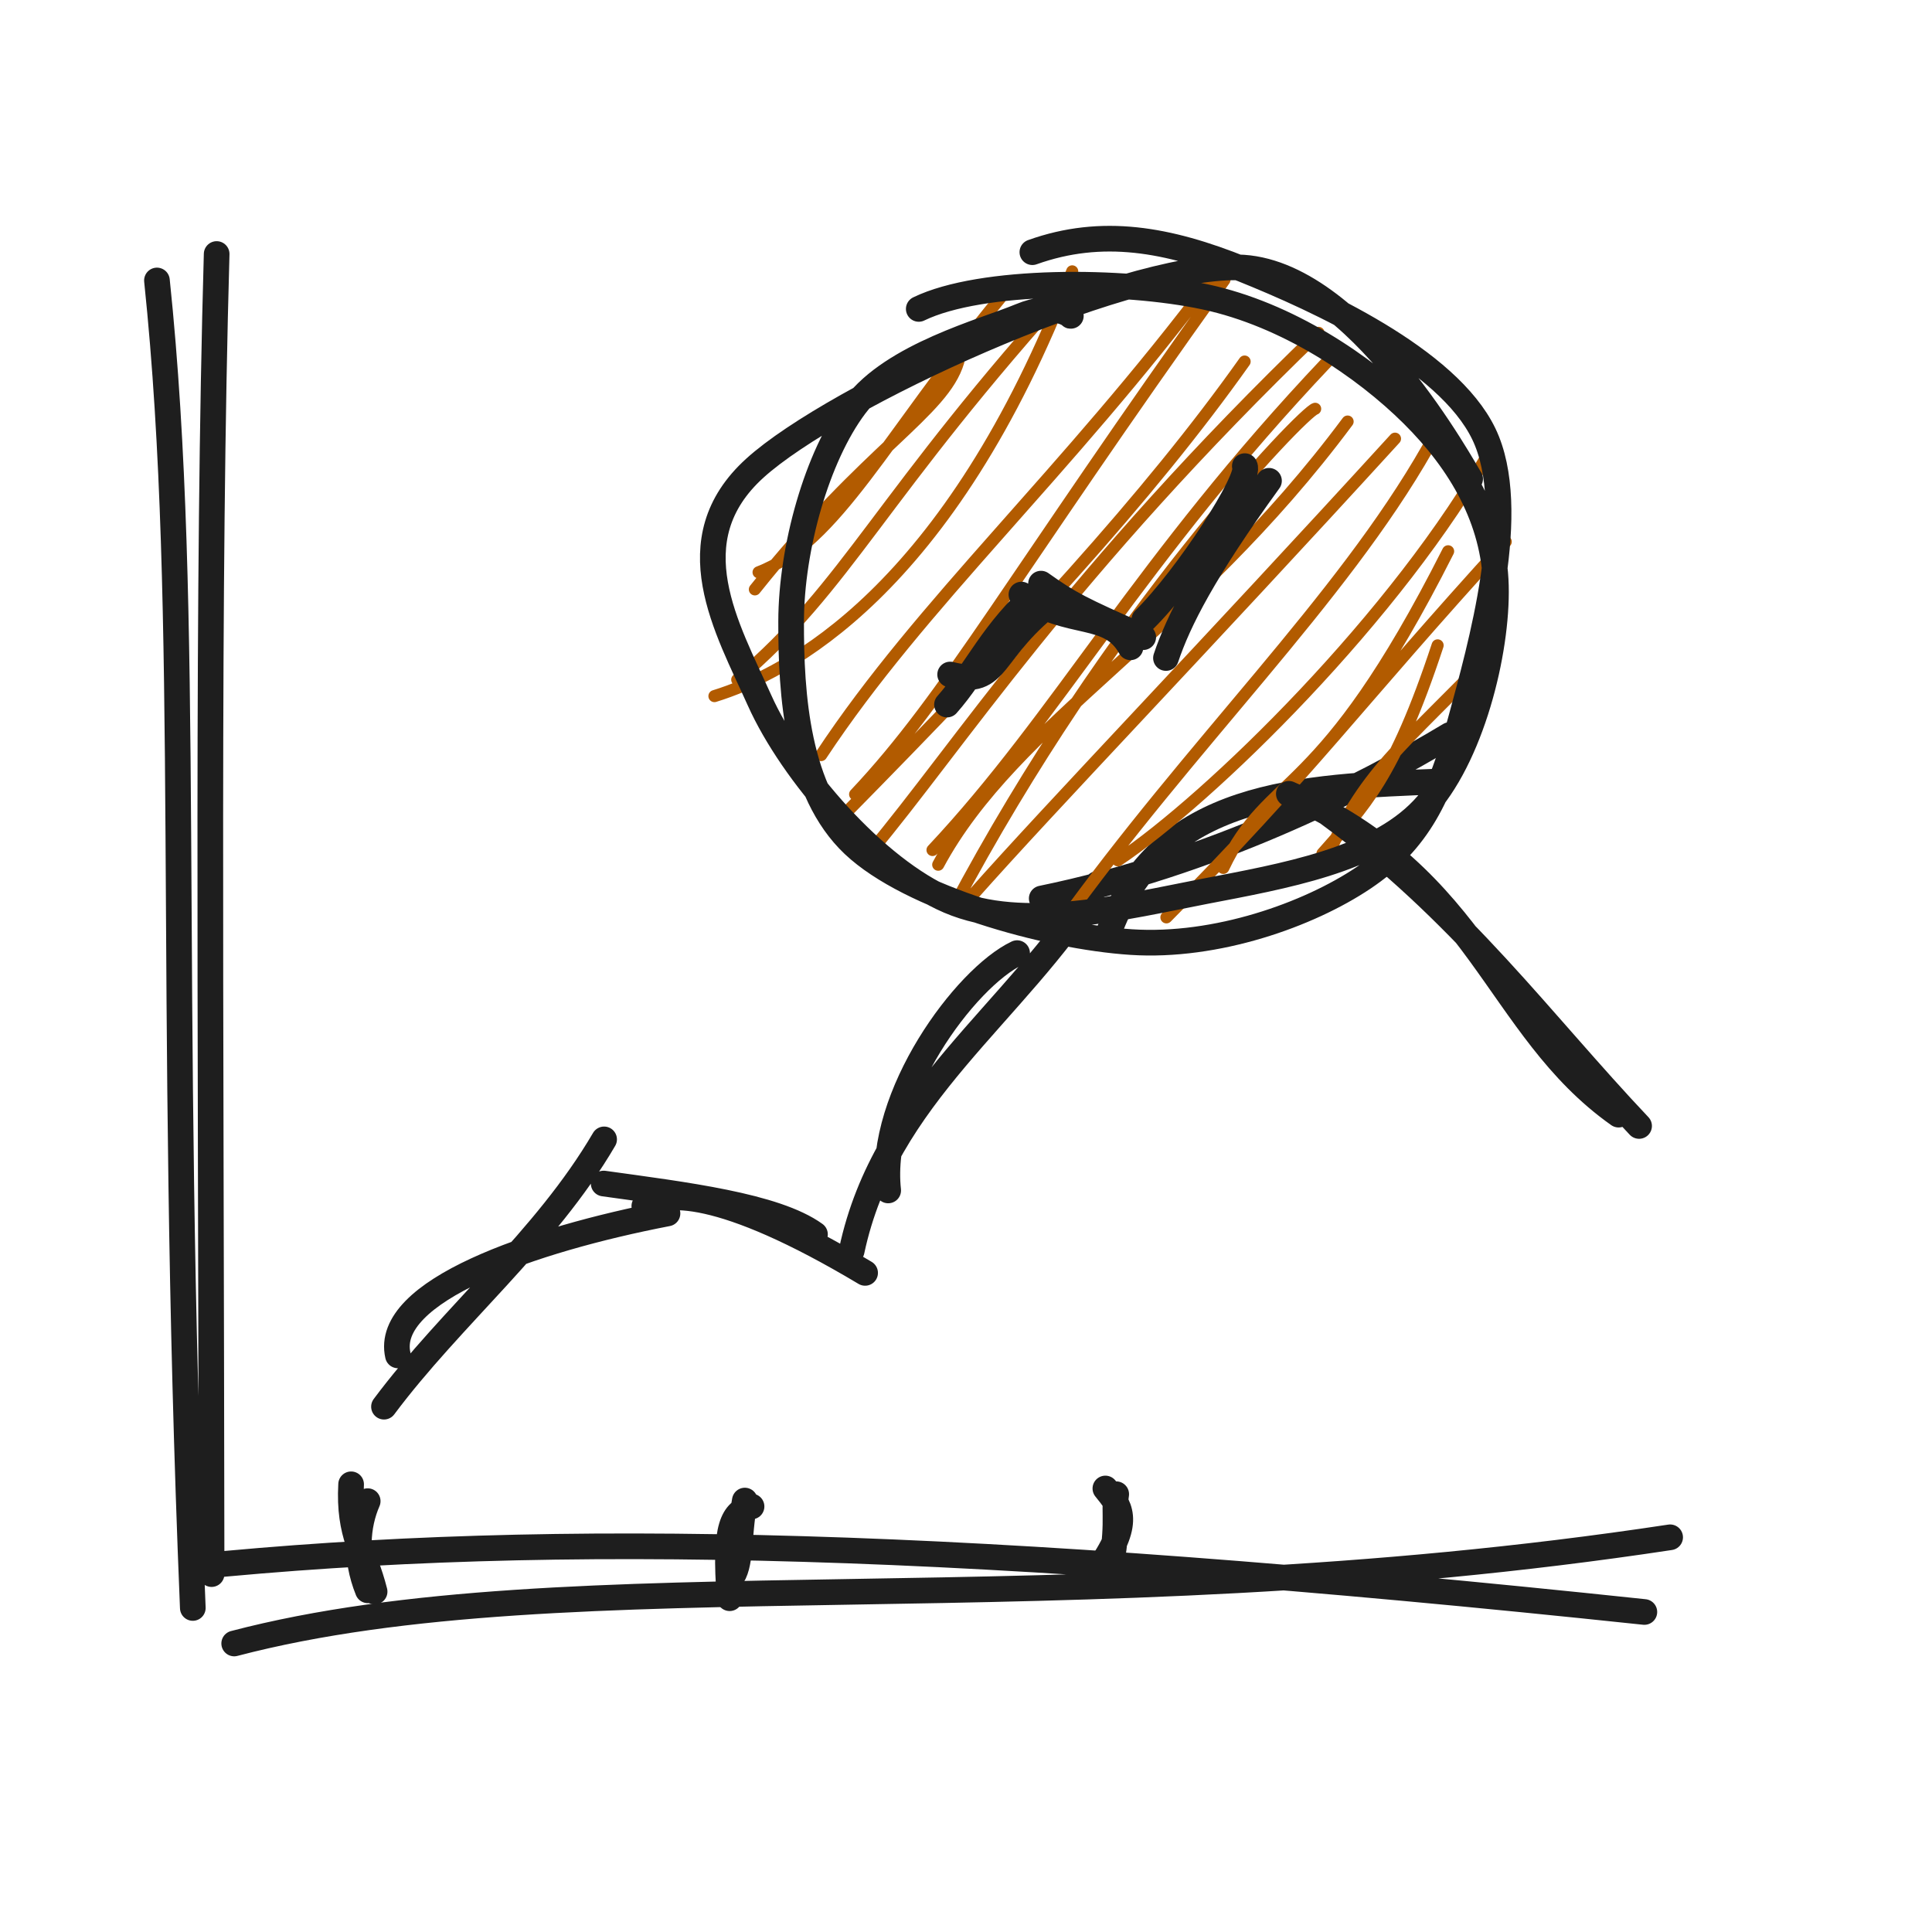
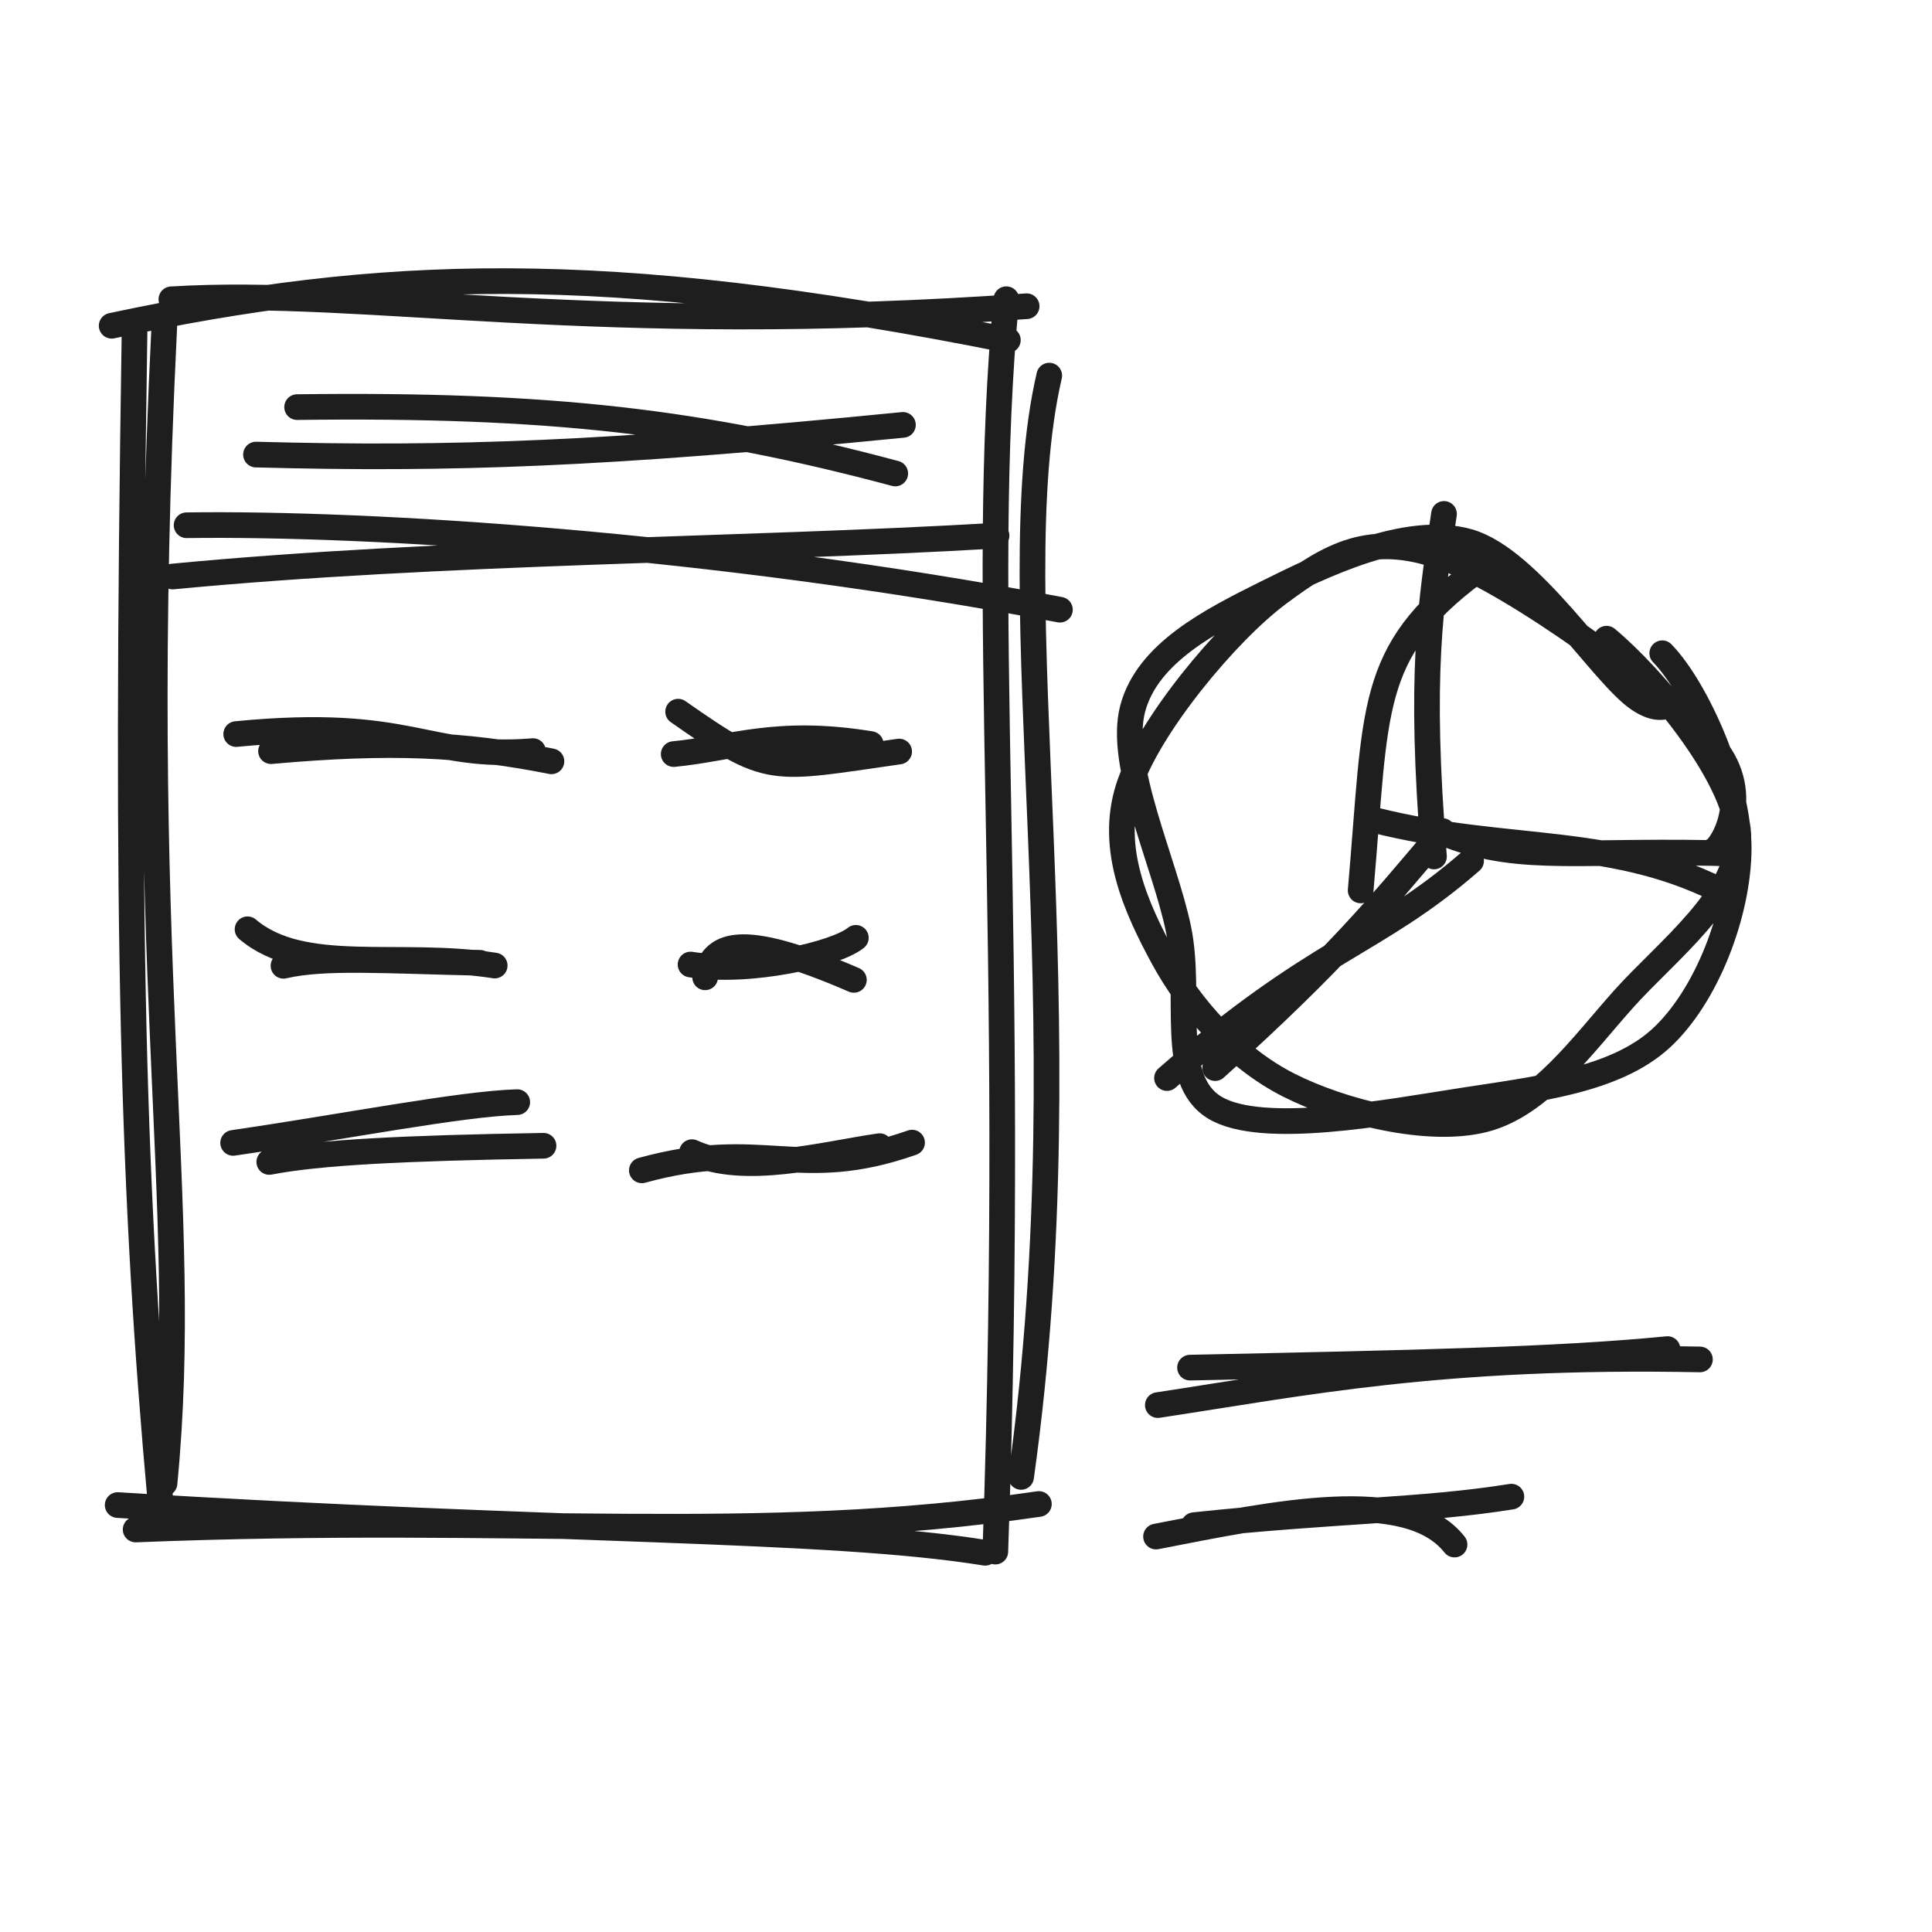
<svg xmlns="http://www.w3.org/2000/svg" width="128" height="128" viewBox="0 0 128 128" role="img">
-   <path d="M10.398 18.582 C12.717 40.765, 11.068 65.106, 12.774 106.532 M14.354 16.829 C13.727 38.895, 13.972 64.876, 14.018 104.288 M15.516 108.885 C37.776 103.05, 70.528 107.936, 110.651 101.85 M12.671 103.823 C36.921 101.377, 64.44 102.085, 108.943 106.798" stroke="#1e1e1e" stroke-width="1.7" fill="none" stroke-linecap="round" stroke-linejoin="round" />
-   <path d="M26.362 89.799 C25.388 85.54, 35.239 82.126, 44.223 80.394 M25.44 93.196 C29.949 87.158, 36.117 82.163, 40.024 75.487 M42.688 79.906 C43.909 78.901, 47.696 78.585, 57.316 84.332 M39.995 78.412 C45.315 79.153, 51.352 79.874, 53.994 81.779 M58.845 78.87 C58.156 72.582, 63.96 64.774, 67.386 63.147 M56.426 82.873 C58.631 72.49, 67.193 67.289, 72.699 58.566 M73.424 61.89 C76.729 52.474, 86.127 52.124, 95.545 51.77 M69.017 59.526 C80.239 57.227, 90.124 52.263, 96.054 48.694" stroke="#1e1e1e" stroke-width="1.7" fill="none" stroke-linecap="round" stroke-linejoin="round" />
-   <path d="M49.748 31.32 C49.748 31.32, 49.748 31.32, 49.748 31.32 M49.748 31.32 C49.748 31.32, 49.748 31.32, 49.748 31.32 M50.012 39.048 C57.495 29.663, 62.489 27.313, 63.49 23.958 M50.257 37.916 C55.448 35.921, 58.609 29.065, 66.25 19.771 M47.333 46.119 C52.097 44.643, 62.867 39.259, 71.037 17.978 M48.844 45.032 C56.264 38.748, 58.158 32.99, 71.254 18.538 M56.654 52.625 C62.765 46.156, 67.112 38.115, 81.123 18.54 M54.403 50.025 C61.056 39.951, 70.568 31.445, 80.293 18.497 M57.69 56.409 C63.394 49.612, 70.92 37.87, 87.355 22.052 M55.893 54.006 C67.426 42.298, 76.1 32.927, 82.459 23.953 M63.11 60.223 C73.471 40.623, 86.374 27.268, 87.133 27.084 M61.781 56.315 C70.104 47.456, 75.519 37.058, 87.946 23.947 M62.159 57.289 C67.223 47.857, 78.878 41.922, 89.283 27.929 M64.417 59.327 C69.816 53.239, 79.582 43.126, 92.423 29.063 M74.065 57 C80.111 52.957, 92.64 40.789, 98.861 29.594 M70.19 61.417 C78.97 49.171, 88.813 39.836, 94.601 29.669 M81.045 57.502 C84.137 51.002, 87.454 53.329, 95.942 36.524 M77.278 60.777 C86.795 51.191, 89.898 46.693, 99.758 35.889 M87.616 56.548 C90.362 53.425, 92.35 51.534, 95.246 42.757 M87.697 57.333 C90.318 51.075, 92.82 49.57, 99.15 42.961" stroke="#b25b00" stroke-width="0.8" fill="none" stroke-linecap="round" stroke-linejoin="round" />
-   <path d="M60.87 20.467 C65.007 18.461, 74.388 18.503, 79.843 19.669 C85.298 20.835, 90.389 24.272, 93.599 27.463 C96.81 30.654, 98.998 34.453, 99.107 38.814 C99.217 43.175, 97.472 50.259, 94.258 53.632 C91.044 57.005, 85.052 58.044, 79.821 59.052 C74.59 60.06, 67.791 61.789, 62.874 59.681 C57.958 57.572, 52.465 51.179, 50.322 46.4 C48.18 41.622, 44.738 35.791, 50.018 31.01 C55.297 26.229, 74.103 17.595, 82 17.714 C89.897 17.833, 97.122 31.359, 97.4 31.725 M68.397 16.708 C73.01 15.06, 77.362 15.837, 82.347 17.844 C87.332 19.851, 95.906 23.762, 98.308 28.75 C100.711 33.738, 98.091 42.87, 96.761 47.772 C95.432 52.675, 93.967 55.725, 90.332 58.165 C86.696 60.606, 80.577 62.782, 74.947 62.415 C69.317 62.049, 60.31 59.513, 56.554 55.968 C52.799 52.423, 52.399 45.993, 52.414 41.147 C52.43 36.301, 54.119 30.256, 56.647 26.891 C59.174 23.526, 65.196 21.951, 67.58 20.958 C69.964 19.966, 71.009 20.951, 70.949 20.934" stroke="#1e1e1e" stroke-width="1.7" fill="none" stroke-linecap="round" stroke-linejoin="round" />
-   <path d="M85.388 52.592 C98.115 58.119, 99.055 68.064, 107.237 73.848 M87.951 53.851 C96.755 60.283, 102.134 67.772, 108.594 74.598" stroke="#1e1e1e" stroke-width="1.7" fill="none" stroke-linecap="round" stroke-linejoin="round" />
-   <path d="M62.949 44.688 C66.36 45.543, 65.333 43.128, 70.114 39.561 M62.741 46.68 C64.645 44.539, 65.856 41.664, 68.78 39.21 M67.672 39.392 C70.933 41.609, 73.496 40.385, 74.898 42.886 M68.97 38.667 C70.876 40.02, 71.526 40.346, 75.742 42.214 M75.816 41.052 C78.662 38.251, 82.908 31.675, 82.472 30.882 M77.248 43.595 C78.069 41.135, 79.762 37.805, 84.074 31.854" stroke="#1e1e1e" stroke-width="1.7" fill="none" stroke-linecap="round" stroke-linejoin="round" />
-   <path d="M23.262 98.339 C23.079 101.714, 24.151 102.792, 24.819 105.448 M24.361 99.455 C23.662 101.057, 23.488 103.184, 24.371 105.364" stroke="#1e1e1e" stroke-width="1.7" fill="none" stroke-linecap="round" stroke-linejoin="round" />
-   <path d="M49.792 99.808 C48.577 100.168, 47.957 101.024, 48.341 105.886 M49.347 99.416 C48.879 101.958, 49.141 103.721, 48.401 104.6" stroke="#1e1e1e" stroke-width="1.7" fill="none" stroke-linecap="round" stroke-linejoin="round" />
-   <path d="M73.234 98.616 C74.14 99.745, 75.055 100.692, 72.88 103.806 M73.952 98.995 C73.767 100.158, 74.185 101.316, 73.403 104.673" stroke="#1e1e1e" stroke-width="1.7" fill="none" stroke-linecap="round" stroke-linejoin="round" />
+   <path d="M7.398 21.582 C25.108 17.826, 39.859 17.137, 66.774 22.532 M11.354 19.829 C24.245 19.041, 39.35 22.341, 68.018 20.288 M69.516 24.885 C66.111 39.588, 72.02 66.612, 67.651 97.85 M66.671 19.823 C64.779 39.802, 67.387 61.055, 65.943 102.798 M65.27 102.876 C54.865 101.191, 37.098 101.521, 7.796 99.714 M68.829 99.644 C49.92 102.415, 34.673 100.305, 8.986 101.333 M10.899 98.275 C12.73 79.46, 8.784 64.332, 10.889 21.524 M10.631 99.482 C8.816 79.458, 8.29 61.84, 8.913 22.055" stroke="#1e1e1e" stroke-width="1.7" fill="none" stroke-linecap="round" stroke-linejoin="round" />
+   <path d="M12.362 34.799 C24.478 34.633, 47.138 36.023, 70.223 40.394 M11.44 38.196 C29.469 36.476, 48.988 36.488, 66.024 35.487" stroke="#1e1e1e" stroke-width="1.7" fill="none" stroke-linecap="round" stroke-linejoin="round" />
+   <path d="M19.684 26.972 C36.401 26.76, 46.459 27.933, 59.313 31.37 M16.96 30.117 C29.972 30.465, 40.15 30.093, 59.822 28.15" stroke="#1e1e1e" stroke-width="1.7" fill="none" stroke-linecap="round" stroke-linejoin="round" />
+   <path d="M15.649 48.633 C27.33 47.498, 28.176 50.339, 35.313 49.763 M17.956 49.766 C25.887 49.054, 30.728 49.292, 36.535 50.439" stroke="#1e1e1e" stroke-width="1.7" fill="none" stroke-linecap="round" stroke-linejoin="round" />
+   <path d="M44.928 47.15 C51.035 51.415, 50.969 51.014, 59.571 49.791 M44.635 49.959 C48.466 49.593, 51.43 48.27, 57.69 49.296" stroke="#1e1e1e" stroke-width="1.7" fill="none" stroke-linecap="round" stroke-linejoin="round" />
+   <path d="M16.401 61.567 C20.064 64.681, 26.427 62.976, 32.775 63.97 M18.782 63.987 C21.469 63.359, 25.413 63.65, 31.804 63.789" stroke="#1e1e1e" stroke-width="1.7" fill="none" stroke-linecap="round" stroke-linejoin="round" />
+   <path d="M46.717 64.75 C47.224 62.603, 48.793 61.546, 56.572 64.92 M45.751 63.902 C49.667 64.528, 55.361 63.223, 56.703 62.134" stroke="#1e1e1e" stroke-width="1.7" fill="none" stroke-linecap="round" stroke-linejoin="round" />
+   <path d="M15.446 75.72 C22.756 74.656, 30.489 73.131, 34.268 73.019 M17.84 76.983 C21.118 76.347, 26.647 76.068, 36.01 75.91" stroke="#1e1e1e" stroke-width="1.7" fill="none" stroke-linecap="round" stroke-linejoin="round" />
+   <path d="M42.524 77.538 C50.601 75.315, 52.883 78.351, 60.427 75.701 M45.847 76.333 C49.294 77.935, 54.503 76.478, 58.277 75.935" stroke="#1e1e1e" stroke-width="1.7" fill="none" stroke-linecap="round" stroke-linejoin="round" />
+   <path d="M106.44 42.313 C109.488 44.838, 114.982 51.333, 115.17 55.312 C115.359 59.291, 110.376 63.044, 107.572 66.186 C104.767 69.327, 102.039 73.211, 98.344 74.163 C94.649 75.116, 88.95 73.688, 85.402 71.901 C81.854 70.113, 78.831 66.719, 77.057 63.438 C75.283 60.156, 73.478 56.233, 74.758 52.209 C76.038 48.186, 81.282 41.849, 84.738 39.294 C88.193 36.74, 90.738 35.242, 95.492 36.884 C100.246 38.525, 110.25 45.902, 113.26 49.143 C116.271 52.384, 114.181 56.027, 113.553 56.331 M110.128 43.279 C112.445 45.669, 115.211 51.967, 115.193 56.222 C115.175 60.478, 113.077 66.028, 110.022 68.812 C106.966 71.595, 101.784 72.161, 96.861 72.923 C91.937 73.685, 83.613 75.277, 80.482 73.383 C77.352 71.489, 78.986 65.961, 78.078 61.559 C77.171 57.157, 74.066 50.681, 75.038 46.969 C76.01 43.257, 80.199 41.133, 83.909 39.286 C87.62 37.44, 93.193 34.72, 97.3 35.89 C101.407 37.06, 106.133 44.66, 108.55 46.305 C110.968 47.951, 111.374 45.284, 111.807 45.764" stroke="#1e1e1e" stroke-width="1.7" fill="none" stroke-linecap="round" stroke-linejoin="round" />
+   <path d="M97.695 37.913 C90.584 43.264, 91.215 46.856, 90.147 58.993 M95.669 34.048 C94.781 40.055, 94.019 44.635, 95.005 56.743 M91.065 54.333 C99.913 56.568, 107.087 55.25, 114.603 59.341 M95.996 55.332 C100.932 57.216, 105.001 56.232, 115.171 56.558" stroke="#1e1e1e" stroke-width="1.7" fill="none" stroke-linecap="round" stroke-linejoin="round" />
+   <path d="M97.463 57.04 C91.109 62.581, 87.207 62.76, 77.317 71.424 M95.577 55.06 C91.416 60, 88.471 63.589, 80.505 70.765" stroke="#1e1e1e" stroke-width="1.7" fill="none" stroke-linecap="round" stroke-linejoin="round" />
+   <path d="M76.709 93.091 C86.257 91.651, 95.428 89.724, 112.625 90.066 M78.842 90.609 C93.793 90.297, 103.149 90.1, 110.478 89.38" stroke="#1e1e1e" stroke-width="1.7" fill="none" stroke-linecap="round" stroke-linejoin="round" />
+   <path d="M76.59 101.801 C84.561 100.246, 93.271 98.406, 96.367 102.331 M79.099 101.047 C88.517 100.043, 94.14 100.115, 100.133 99.157" stroke="#1e1e1e" stroke-width="1.7" fill="none" stroke-linecap="round" stroke-linejoin="round" />
</svg>
